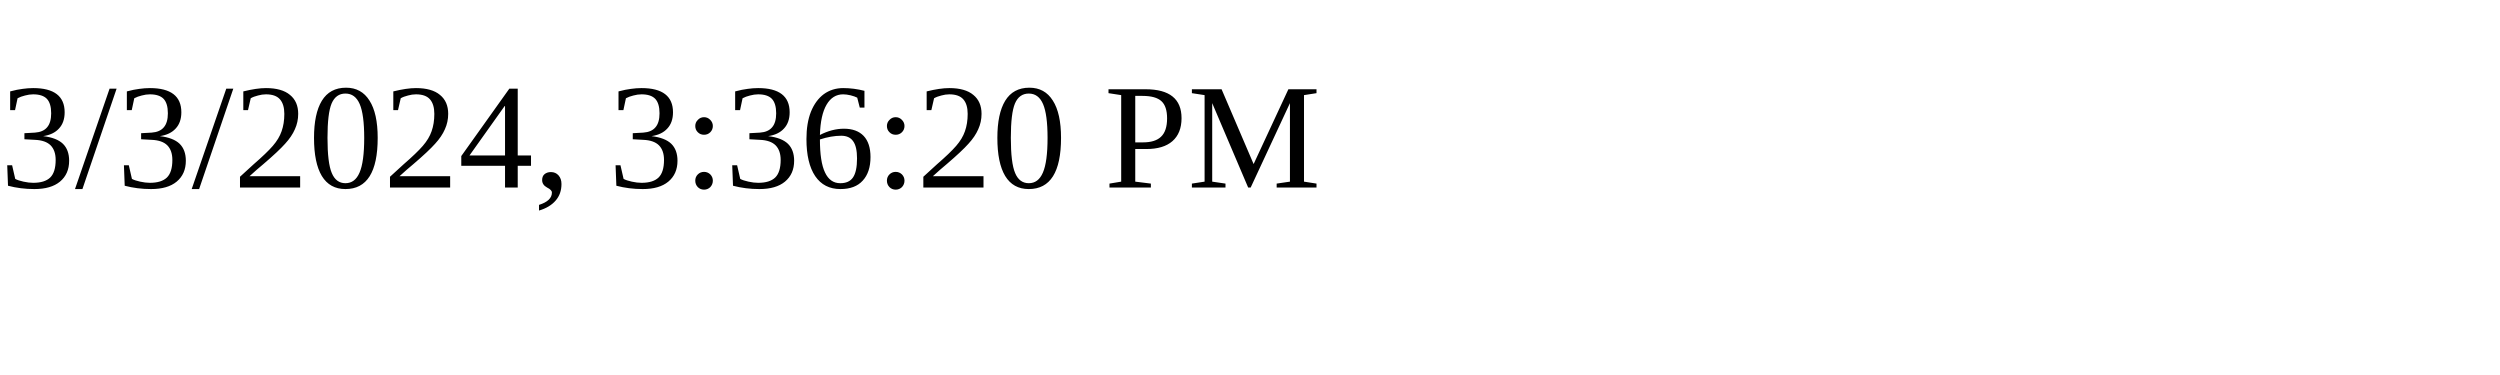
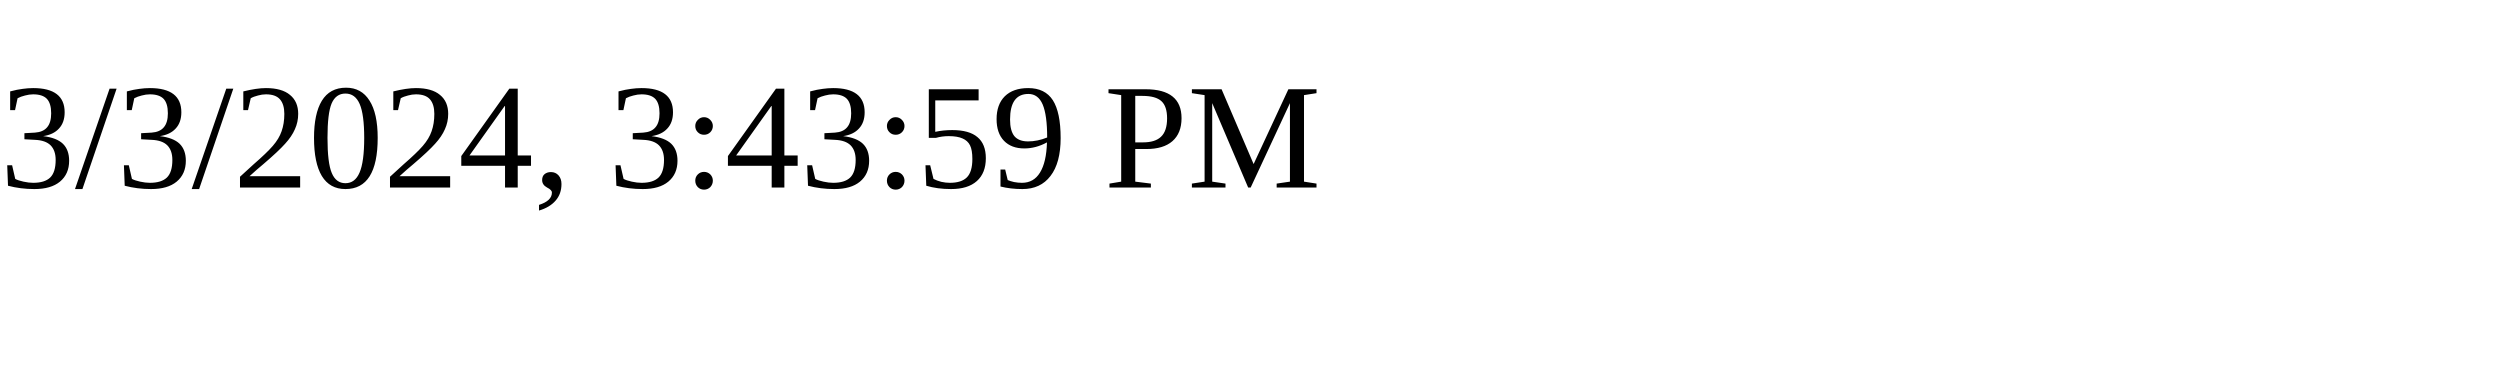
<svg xmlns="http://www.w3.org/2000/svg" height="30" width="200">
-   <text x="0" y="15">3/3/2024, 3:36:20 PM</text>
+   <text x="0" y="15">3/3/2024, 3:43:59 PM</text>
</svg>
